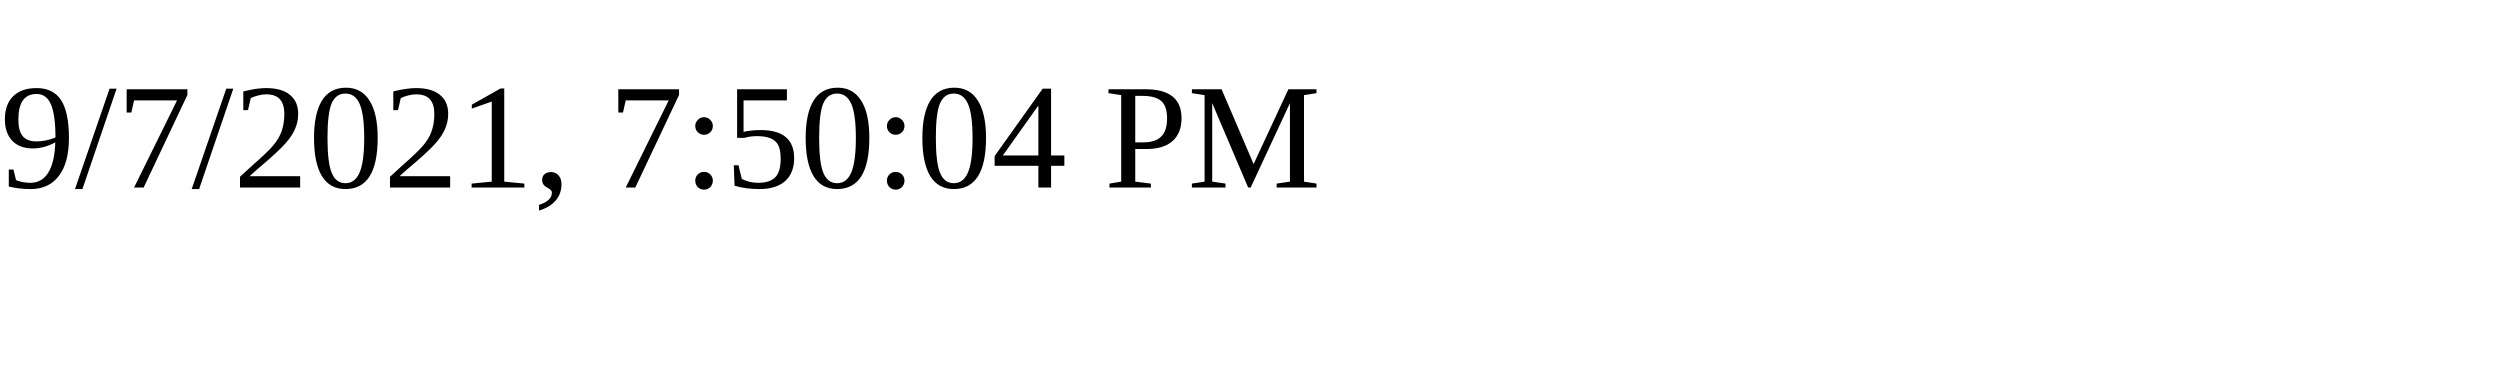
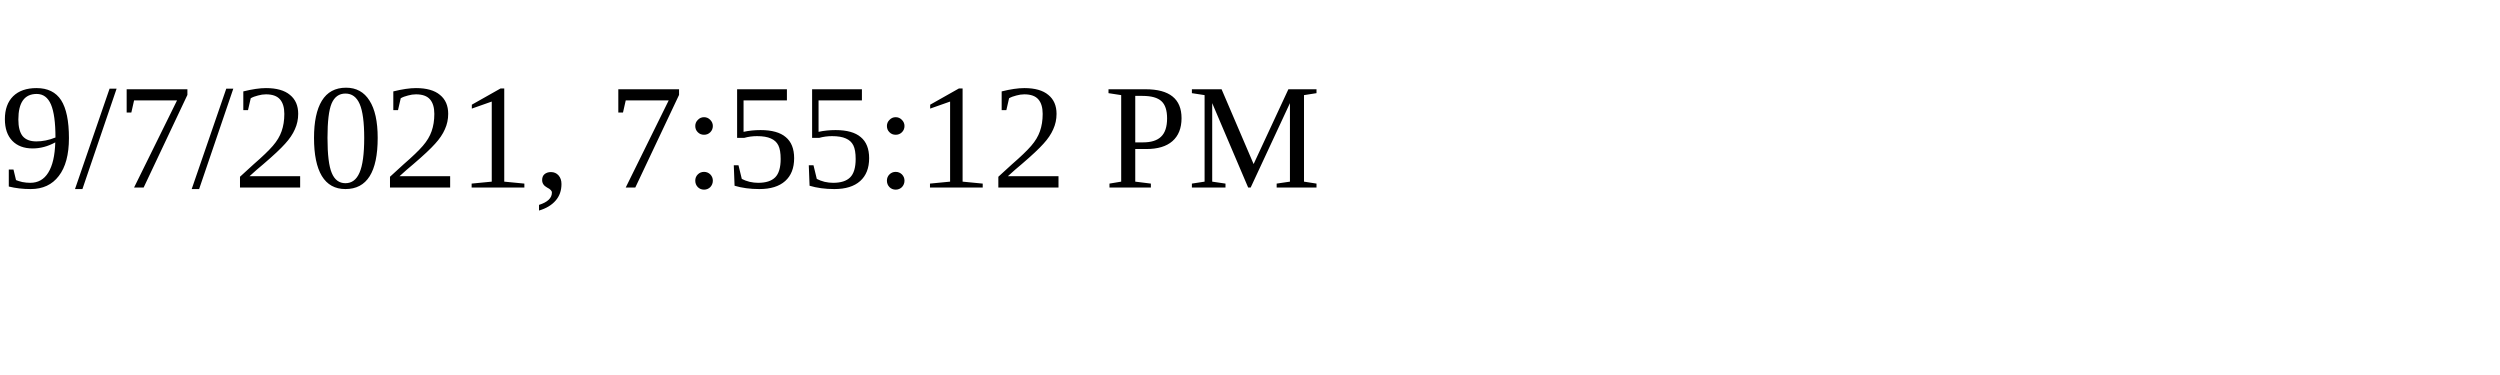
<svg xmlns="http://www.w3.org/2000/svg" height="30" width="200">
-   <text x="0" y="15">9/7/2021, 7:50:04 PM</text>
+   <text x="0" y="15">9/7/2021, 7:55:12 PM</text>
</svg>
